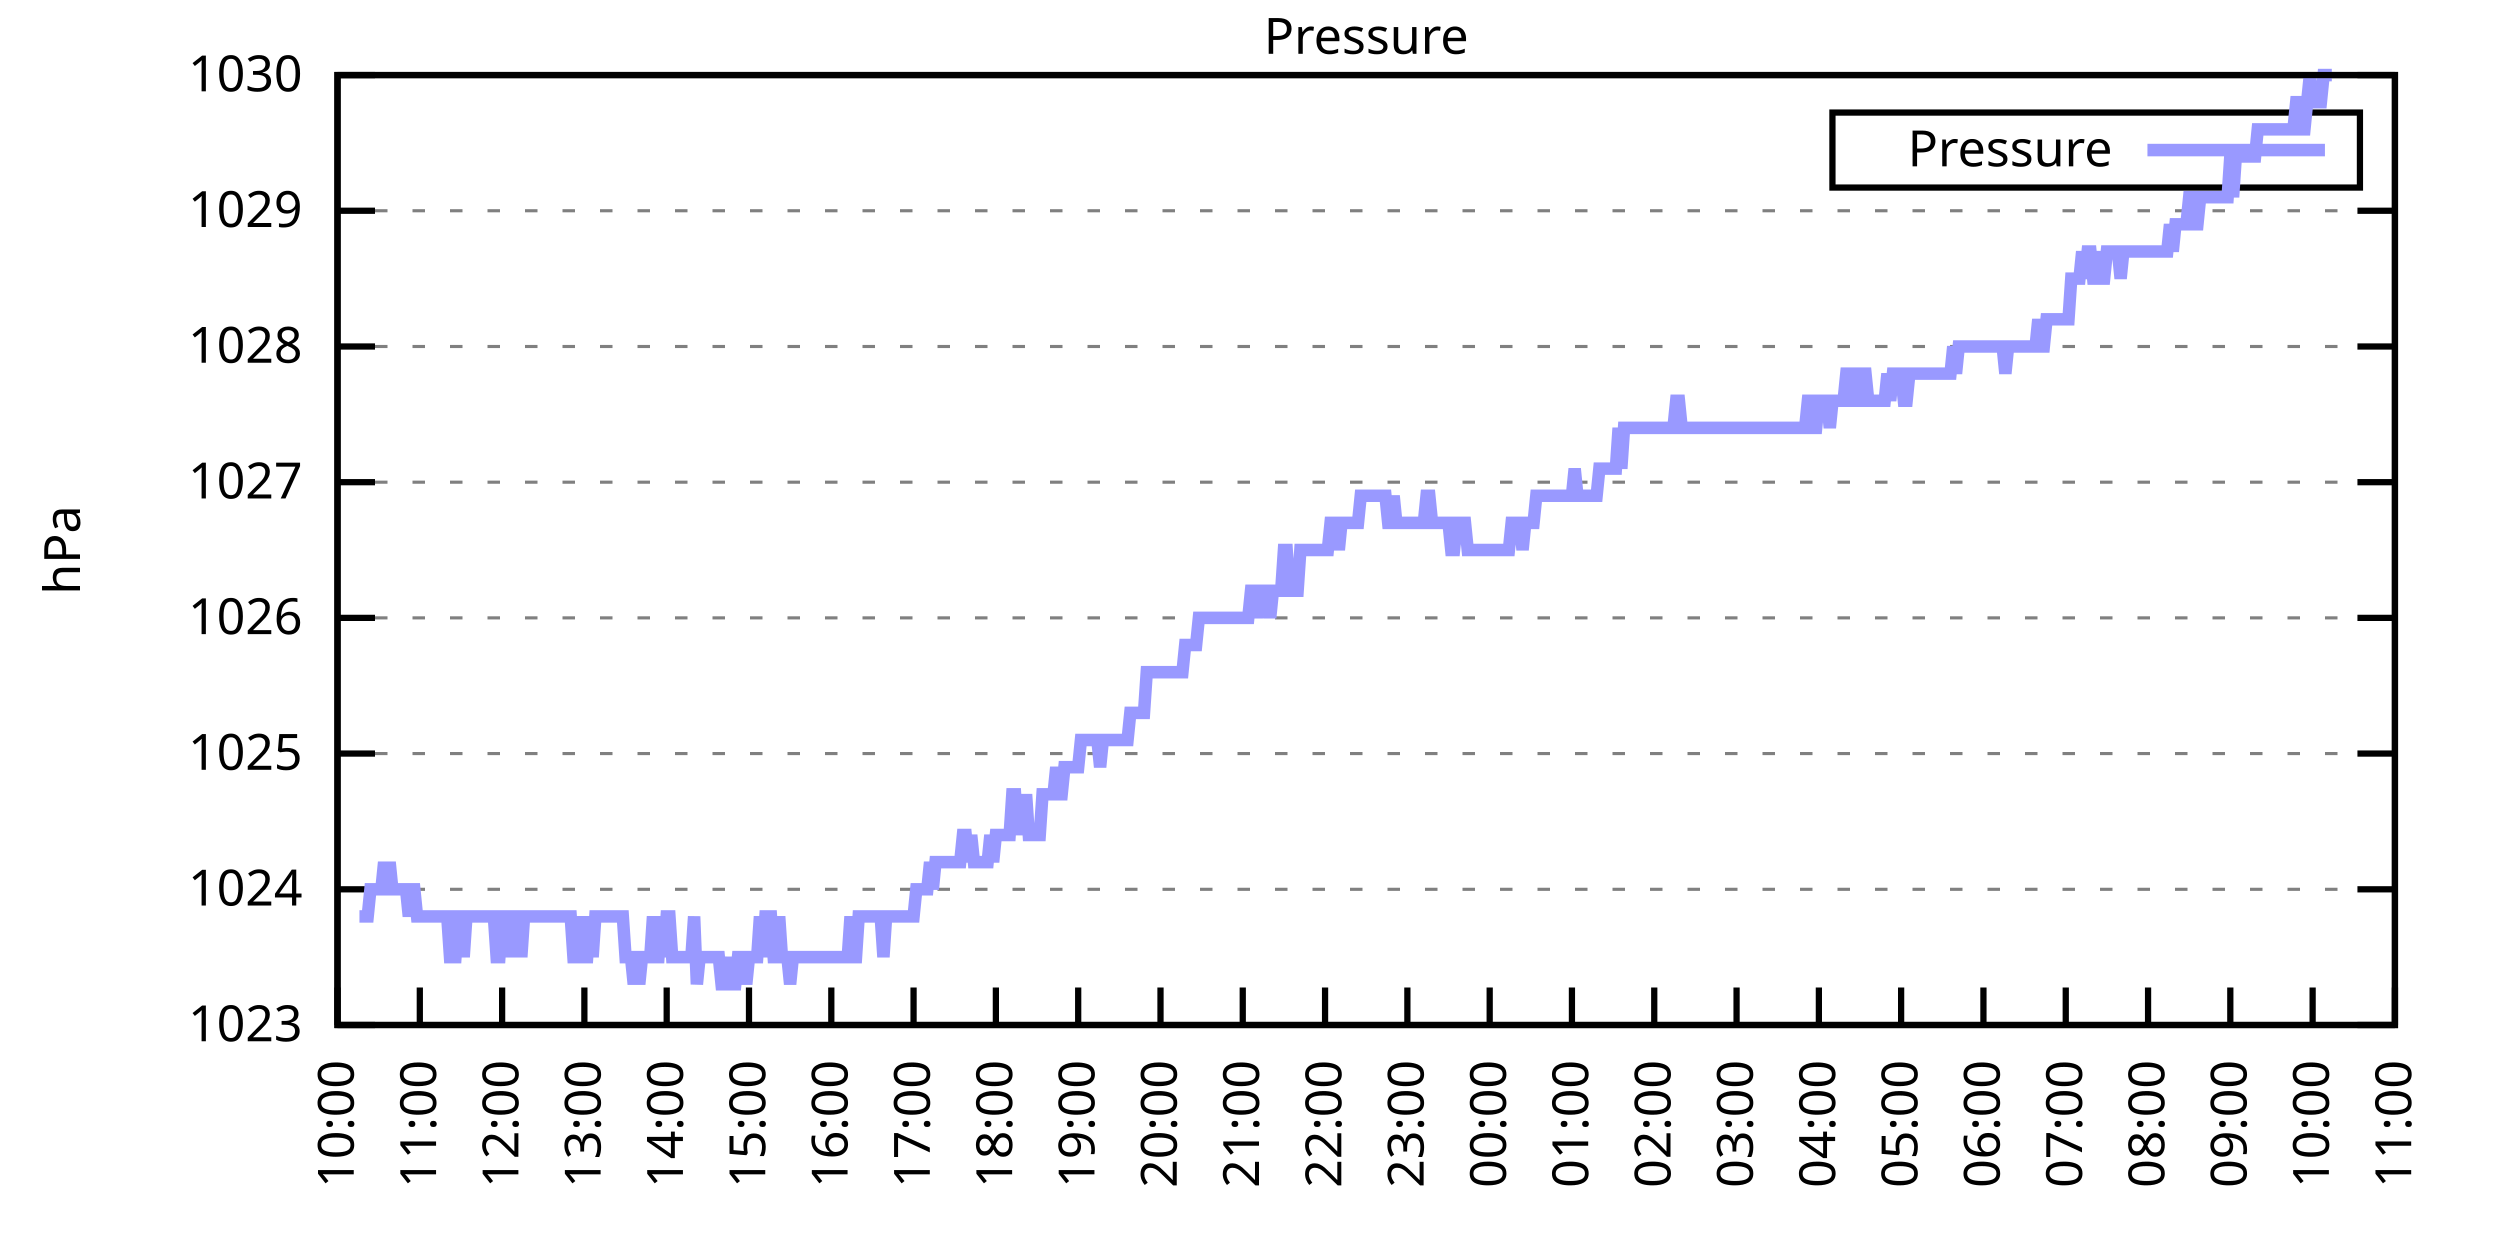
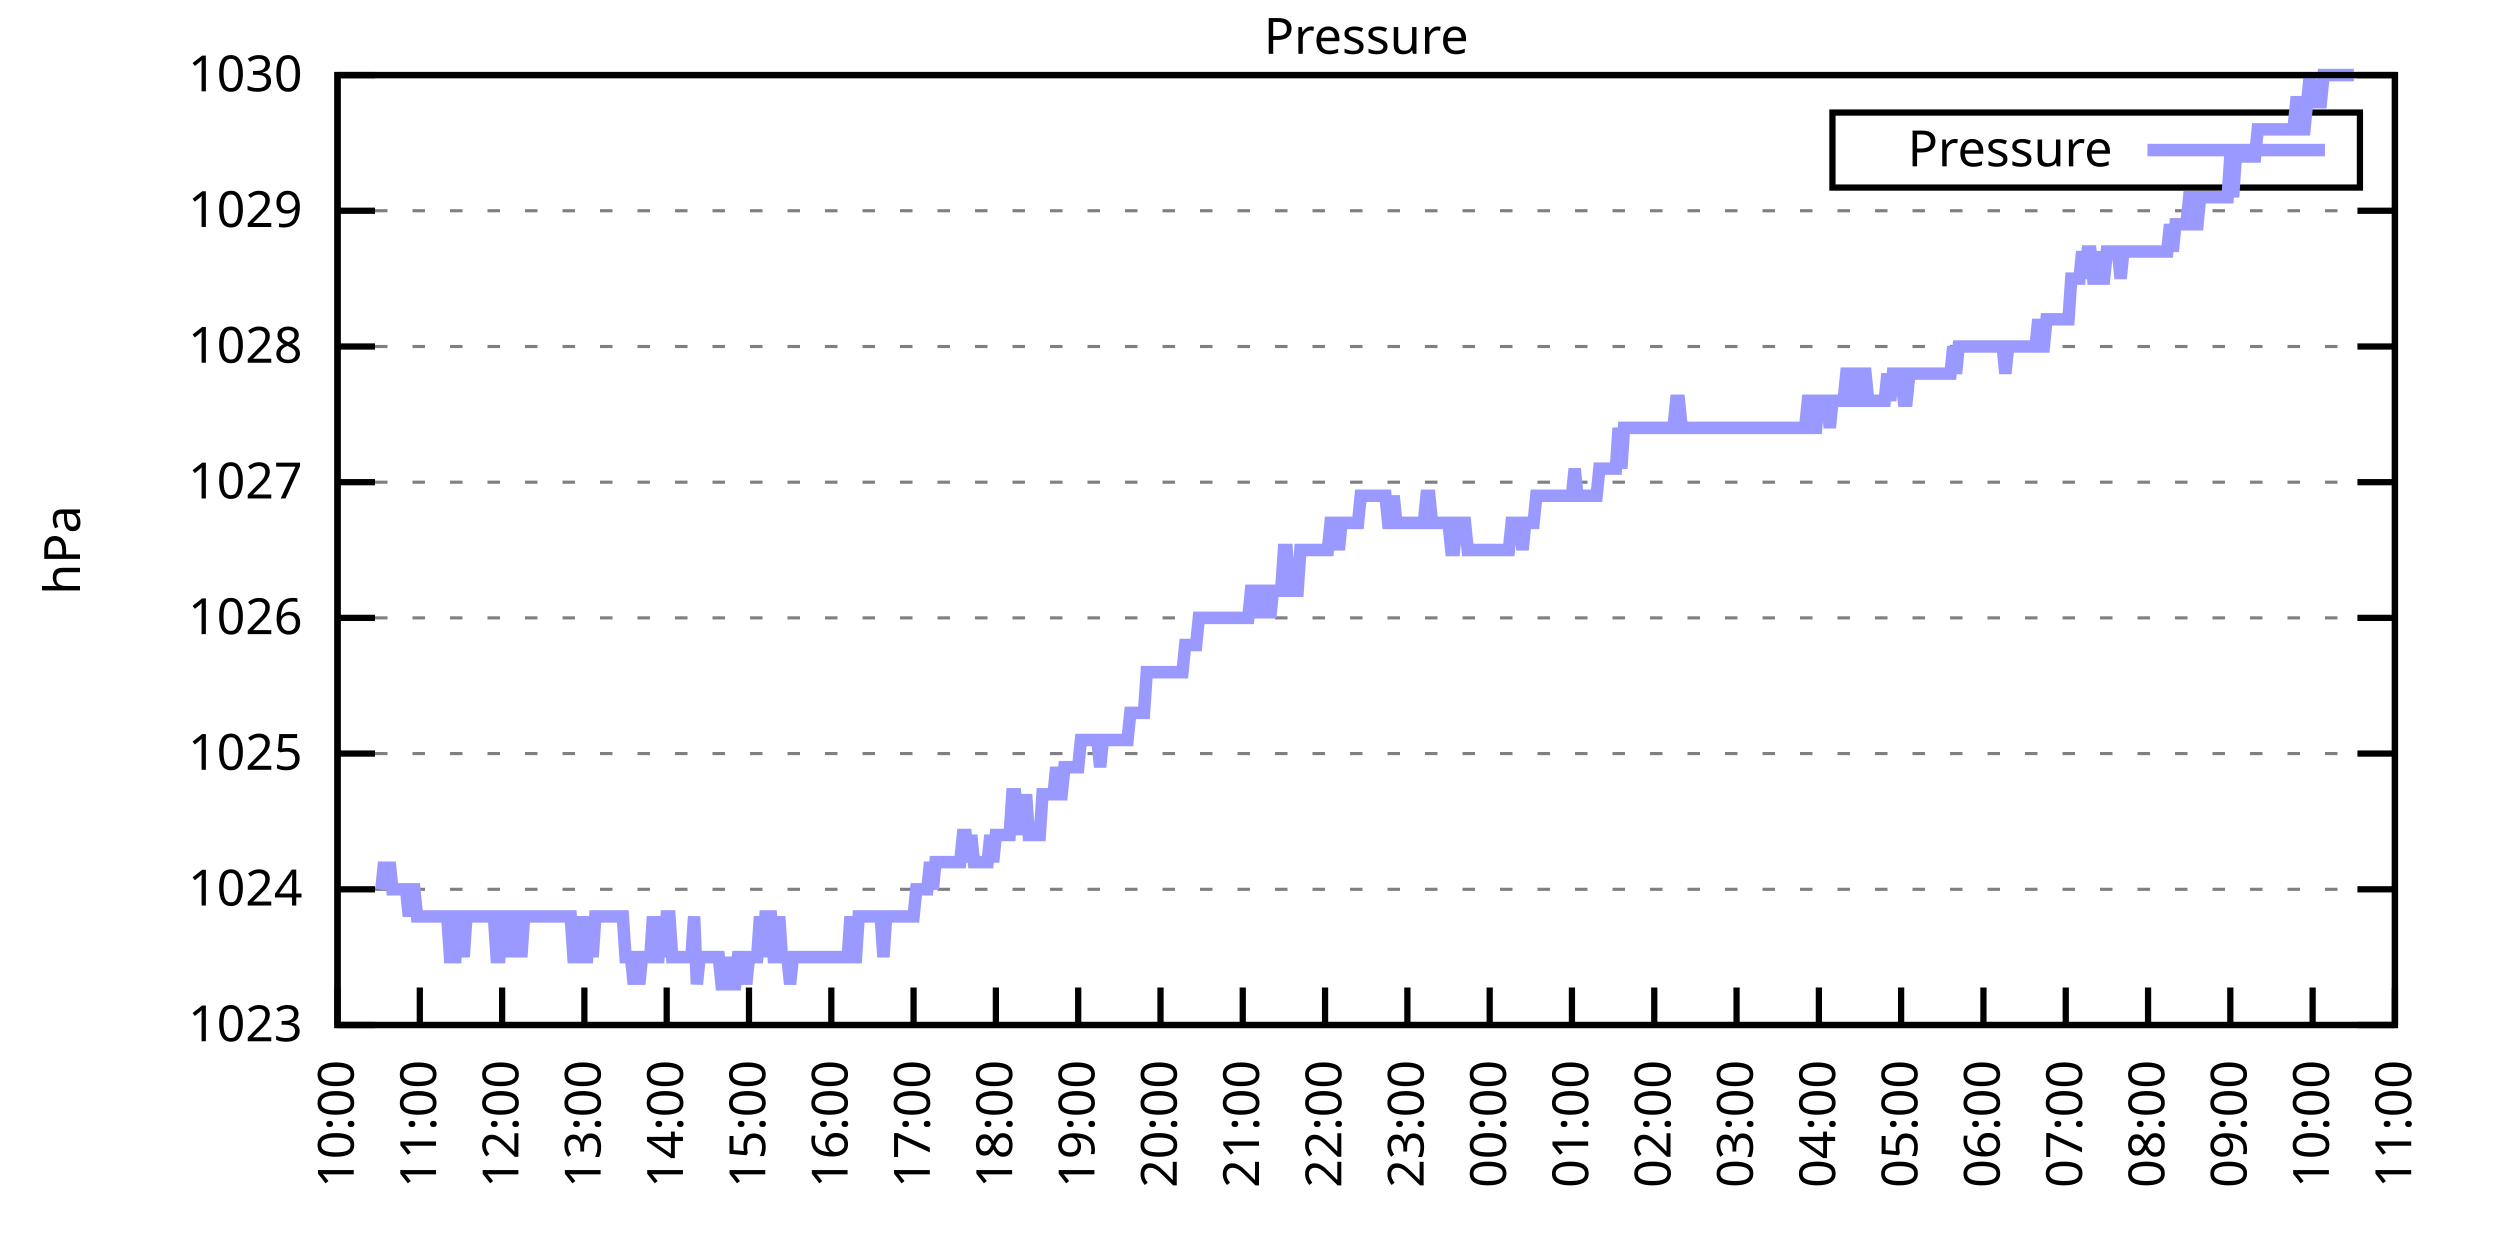
<svg xmlns="http://www.w3.org/2000/svg" xmlns:xlink="http://www.w3.org/1999/xlink" width="400" height="200" viewBox="0 0 400 200">
  <g id="gnuplot_canvas">
    <rect x="0" y="0" width="400" height="200" fill="none" />
    <defs>
      <circle id="gpDot" r="0.5" stroke-width="0.5" stroke="currentColor" />
      <path id="gpPt0" stroke-width="0.333" stroke="currentColor" d="M-1,0 h2 M0,-1 v2" />
      <path id="gpPt1" stroke-width="0.333" stroke="currentColor" d="M-1,-1 L1,1 M1,-1 L-1,1" />
      <path id="gpPt2" stroke-width="0.333" stroke="currentColor" d="M-1,0 L1,0 M0,-1 L0,1 M-1,-1 L1,1 M-1,1 L1,-1" />
      <rect id="gpPt3" stroke-width="0.333" stroke="currentColor" x="-1" y="-1" width="2" height="2" />
      <rect id="gpPt4" stroke-width="0.333" stroke="currentColor" fill="currentColor" x="-1" y="-1" width="2" height="2" />
      <circle id="gpPt5" stroke-width="0.333" stroke="currentColor" cx="0" cy="0" r="1" />
      <use xlink:href="#gpPt5" id="gpPt6" fill="currentColor" stroke="none" />
      <path id="gpPt7" stroke-width="0.333" stroke="currentColor" d="M0,-1.33 L-1.33,0.67 L1.33,0.67 z" />
      <use xlink:href="#gpPt7" id="gpPt8" fill="currentColor" stroke="none" />
      <use xlink:href="#gpPt7" id="gpPt9" stroke="currentColor" transform="rotate(180)" />
      <use xlink:href="#gpPt9" id="gpPt10" fill="currentColor" stroke="none" />
      <use xlink:href="#gpPt3" id="gpPt11" stroke="currentColor" transform="rotate(45)" />
      <use xlink:href="#gpPt11" id="gpPt12" fill="currentColor" stroke="none" />
      <path id="gpPt13" stroke-width="0.333" stroke="currentColor" d="M0,1.330 L1.265,0.411 L0.782,-1.067 L-0.782,-1.076 L-1.265,0.411 z" />
      <use xlink:href="#gpPt13" id="gpPt14" fill="currentColor" stroke="none" />
      <filter id="textbox" filterUnits="objectBoundingBox" x="0" y="0" height="1" width="1">
        <feFlood flood-color="white" flood-opacity="1" result="bgnd" />
        <feComposite in="SourceGraphic" in2="bgnd" operator="atop" />
      </filter>
      <filter id="greybox" filterUnits="objectBoundingBox" x="0" y="0" height="1" width="1">
        <feFlood flood-color="lightgrey" flood-opacity="1" result="grey" />
        <feComposite in="SourceGraphic" in2="grey" operator="atop" />
      </filter>
    </defs>
    <g fill="none" color="white" stroke="currentColor" stroke-width="1.00" stroke-linecap="butt" stroke-linejoin="miter">
</g>
    <g fill="none" color="black" stroke="currentColor" stroke-width="1.00" stroke-linecap="butt" stroke-linejoin="miter">
      <g stroke="none" shape-rendering="crispEdges">
        <polygon fill="rgb(255, 255, 255)" points="54.00,164.00 383.18,164.00 383.18,12.02 54.00,12.02 " />
      </g>
    </g>
    <g fill="none" color="black" stroke="currentColor" stroke-width="1.00" stroke-linecap="butt" stroke-linejoin="miter">
</g>
    <g fill="none" color="black" stroke="black" stroke-width="0.50" stroke-linecap="butt" stroke-linejoin="miter">
</g>
    <g fill="none" color="gray" stroke="currentColor" stroke-width="0.50" stroke-linecap="butt" stroke-linejoin="miter">
      <path stroke="gray" stroke-dasharray="2,4" class="gridline" d="M54.00,164.00 L383.19,164.00  " />
    </g>
    <g fill="none" color="gray" stroke="gray" stroke-width="1.00" stroke-linecap="butt" stroke-linejoin="miter">
</g>
    <g fill="none" color="black" stroke="currentColor" stroke-width="1.00" stroke-linecap="butt" stroke-linejoin="miter">
      <path stroke="black" d="M54.00,164.00 L60.00,164.00 M383.19,164.00 L377.19,164.00  " />
      <g transform="translate(48.40,166.60)" stroke="none" fill="black" font-family="Sans" font-size="8.00" text-anchor="end">
        <text>
          <tspan font-family="Sans"> 1023</tspan>
        </text>
      </g>
    </g>
    <g fill="none" color="black" stroke="currentColor" stroke-width="1.00" stroke-linecap="butt" stroke-linejoin="miter">
</g>
    <g fill="none" color="black" stroke="black" stroke-width="0.50" stroke-linecap="butt" stroke-linejoin="miter">
</g>
    <g fill="none" color="gray" stroke="currentColor" stroke-width="0.50" stroke-linecap="butt" stroke-linejoin="miter">
      <path stroke="gray" stroke-dasharray="2,4" class="gridline" d="M54.00,142.29 L383.19,142.29  " />
    </g>
    <g fill="none" color="gray" stroke="gray" stroke-width="1.00" stroke-linecap="butt" stroke-linejoin="miter">
</g>
    <g fill="none" color="black" stroke="currentColor" stroke-width="1.00" stroke-linecap="butt" stroke-linejoin="miter">
      <path stroke="black" d="M54.00,142.29 L60.00,142.29 M383.19,142.29 L377.19,142.29  " />
      <g transform="translate(48.40,144.89)" stroke="none" fill="black" font-family="Sans" font-size="8.00" text-anchor="end">
        <text>
          <tspan font-family="Sans"> 1024</tspan>
        </text>
      </g>
    </g>
    <g fill="none" color="black" stroke="currentColor" stroke-width="1.00" stroke-linecap="butt" stroke-linejoin="miter">
</g>
    <g fill="none" color="black" stroke="black" stroke-width="0.50" stroke-linecap="butt" stroke-linejoin="miter">
</g>
    <g fill="none" color="gray" stroke="currentColor" stroke-width="0.50" stroke-linecap="butt" stroke-linejoin="miter">
      <path stroke="gray" stroke-dasharray="2,4" class="gridline" d="M54.00,120.57 L383.19,120.57  " />
    </g>
    <g fill="none" color="gray" stroke="gray" stroke-width="1.00" stroke-linecap="butt" stroke-linejoin="miter">
</g>
    <g fill="none" color="black" stroke="currentColor" stroke-width="1.00" stroke-linecap="butt" stroke-linejoin="miter">
      <path stroke="black" d="M54.00,120.57 L60.00,120.57 M383.19,120.57 L377.19,120.57  " />
      <g transform="translate(48.40,123.17)" stroke="none" fill="black" font-family="Sans" font-size="8.00" text-anchor="end">
        <text>
          <tspan font-family="Sans"> 1025</tspan>
        </text>
      </g>
    </g>
    <g fill="none" color="black" stroke="currentColor" stroke-width="1.00" stroke-linecap="butt" stroke-linejoin="miter">
</g>
    <g fill="none" color="black" stroke="black" stroke-width="0.50" stroke-linecap="butt" stroke-linejoin="miter">
</g>
    <g fill="none" color="gray" stroke="currentColor" stroke-width="0.50" stroke-linecap="butt" stroke-linejoin="miter">
      <path stroke="gray" stroke-dasharray="2,4" class="gridline" d="M54.00,98.86 L383.19,98.86  " />
    </g>
    <g fill="none" color="gray" stroke="gray" stroke-width="1.00" stroke-linecap="butt" stroke-linejoin="miter">
</g>
    <g fill="none" color="black" stroke="currentColor" stroke-width="1.00" stroke-linecap="butt" stroke-linejoin="miter">
      <path stroke="black" d="M54.00,98.86 L60.00,98.86 M383.19,98.86 L377.19,98.86  " />
      <g transform="translate(48.40,101.46)" stroke="none" fill="black" font-family="Sans" font-size="8.00" text-anchor="end">
        <text>
          <tspan font-family="Sans"> 1026</tspan>
        </text>
      </g>
    </g>
    <g fill="none" color="black" stroke="currentColor" stroke-width="1.00" stroke-linecap="butt" stroke-linejoin="miter">
</g>
    <g fill="none" color="black" stroke="black" stroke-width="0.50" stroke-linecap="butt" stroke-linejoin="miter">
</g>
    <g fill="none" color="gray" stroke="currentColor" stroke-width="0.50" stroke-linecap="butt" stroke-linejoin="miter">
      <path stroke="gray" stroke-dasharray="2,4" class="gridline" d="M54.00,77.15 L383.19,77.15  " />
    </g>
    <g fill="none" color="gray" stroke="gray" stroke-width="1.00" stroke-linecap="butt" stroke-linejoin="miter">
</g>
    <g fill="none" color="black" stroke="currentColor" stroke-width="1.00" stroke-linecap="butt" stroke-linejoin="miter">
      <path stroke="black" d="M54.00,77.15 L60.00,77.15 M383.19,77.15 L377.19,77.15  " />
      <g transform="translate(48.40,79.75)" stroke="none" fill="black" font-family="Sans" font-size="8.00" text-anchor="end">
        <text>
          <tspan font-family="Sans"> 1027</tspan>
        </text>
      </g>
    </g>
    <g fill="none" color="black" stroke="currentColor" stroke-width="1.00" stroke-linecap="butt" stroke-linejoin="miter">
</g>
    <g fill="none" color="black" stroke="black" stroke-width="0.50" stroke-linecap="butt" stroke-linejoin="miter">
</g>
    <g fill="none" color="gray" stroke="currentColor" stroke-width="0.50" stroke-linecap="butt" stroke-linejoin="miter">
      <path stroke="gray" stroke-dasharray="2,4" class="gridline" d="M54.00,55.44 L383.19,55.44  " />
    </g>
    <g fill="none" color="gray" stroke="gray" stroke-width="1.00" stroke-linecap="butt" stroke-linejoin="miter">
</g>
    <g fill="none" color="black" stroke="currentColor" stroke-width="1.00" stroke-linecap="butt" stroke-linejoin="miter">
      <path stroke="black" d="M54.00,55.44 L60.00,55.44 M383.19,55.44 L377.19,55.44  " />
      <g transform="translate(48.40,58.04)" stroke="none" fill="black" font-family="Sans" font-size="8.00" text-anchor="end">
        <text>
          <tspan font-family="Sans"> 1028</tspan>
        </text>
      </g>
    </g>
    <g fill="none" color="black" stroke="currentColor" stroke-width="1.00" stroke-linecap="butt" stroke-linejoin="miter">
</g>
    <g fill="none" color="black" stroke="black" stroke-width="0.50" stroke-linecap="butt" stroke-linejoin="miter">
</g>
    <g fill="none" color="gray" stroke="currentColor" stroke-width="0.50" stroke-linecap="butt" stroke-linejoin="miter">
      <path stroke="gray" stroke-dasharray="2,4" class="gridline" d="M54.00,33.72 L383.19,33.72  " />
    </g>
    <g fill="none" color="gray" stroke="gray" stroke-width="1.00" stroke-linecap="butt" stroke-linejoin="miter">
</g>
    <g fill="none" color="black" stroke="currentColor" stroke-width="1.00" stroke-linecap="butt" stroke-linejoin="miter">
      <path stroke="black" d="M54.00,33.72 L60.00,33.72 M383.19,33.72 L377.19,33.72  " />
      <g transform="translate(48.40,36.32)" stroke="none" fill="black" font-family="Sans" font-size="8.00" text-anchor="end">
        <text>
          <tspan font-family="Sans"> 1029</tspan>
        </text>
      </g>
    </g>
    <g fill="none" color="black" stroke="currentColor" stroke-width="1.00" stroke-linecap="butt" stroke-linejoin="miter">
</g>
    <g fill="none" color="black" stroke="black" stroke-width="0.50" stroke-linecap="butt" stroke-linejoin="miter">
</g>
    <g fill="none" color="gray" stroke="currentColor" stroke-width="0.50" stroke-linecap="butt" stroke-linejoin="miter">
      <path stroke="gray" stroke-dasharray="2,4" class="gridline" d="M54.00,12.01 L383.19,12.01  " />
    </g>
    <g fill="none" color="gray" stroke="gray" stroke-width="1.00" stroke-linecap="butt" stroke-linejoin="miter">
</g>
    <g fill="none" color="black" stroke="currentColor" stroke-width="1.00" stroke-linecap="butt" stroke-linejoin="miter">
      <path stroke="black" d="M54.00,12.01 L60.00,12.01 M383.19,12.01 L377.19,12.01  " />
      <g transform="translate(48.40,14.61)" stroke="none" fill="black" font-family="Sans" font-size="8.00" text-anchor="end">
        <text>
          <tspan font-family="Sans"> 1030</tspan>
        </text>
      </g>
    </g>
    <g fill="none" color="black" stroke="currentColor" stroke-width="1.00" stroke-linecap="butt" stroke-linejoin="miter">
      <path stroke="black" d="M54.00,164.00 L54.00,158.00  " />
      <g transform="translate(56.60,169.60) rotate(270.00)" stroke="none" fill="black" font-family="Sans" font-size="8.00" text-anchor="end">
        <text>
          <tspan font-family="Sans">10:00</tspan>
        </text>
      </g>
    </g>
    <g fill="none" color="black" stroke="currentColor" stroke-width="1.00" stroke-linecap="butt" stroke-linejoin="miter">
      <path stroke="black" d="M67.17,164.00 L67.17,158.00  " />
      <g transform="translate(69.77,169.60) rotate(270.00)" stroke="none" fill="black" font-family="Sans" font-size="8.00" text-anchor="end">
        <text>
          <tspan font-family="Sans">11:00</tspan>
        </text>
      </g>
    </g>
    <g fill="none" color="black" stroke="currentColor" stroke-width="1.00" stroke-linecap="butt" stroke-linejoin="miter">
      <path stroke="black" d="M80.34,164.00 L80.34,158.00  " />
      <g transform="translate(82.94,169.60) rotate(270.00)" stroke="none" fill="black" font-family="Sans" font-size="8.00" text-anchor="end">
        <text>
          <tspan font-family="Sans">12:00</tspan>
        </text>
      </g>
    </g>
    <g fill="none" color="black" stroke="currentColor" stroke-width="1.00" stroke-linecap="butt" stroke-linejoin="miter">
      <path stroke="black" d="M93.50,164.00 L93.50,158.00  " />
      <g transform="translate(96.10,169.60) rotate(270.00)" stroke="none" fill="black" font-family="Sans" font-size="8.00" text-anchor="end">
        <text>
          <tspan font-family="Sans">13:00</tspan>
        </text>
      </g>
    </g>
    <g fill="none" color="black" stroke="currentColor" stroke-width="1.00" stroke-linecap="butt" stroke-linejoin="miter">
      <path stroke="black" d="M106.67,164.00 L106.67,158.00  " />
      <g transform="translate(109.27,169.60) rotate(270.00)" stroke="none" fill="black" font-family="Sans" font-size="8.00" text-anchor="end">
        <text>
          <tspan font-family="Sans">14:00</tspan>
        </text>
      </g>
    </g>
    <g fill="none" color="black" stroke="currentColor" stroke-width="1.00" stroke-linecap="butt" stroke-linejoin="miter">
      <path stroke="black" d="M119.84,164.00 L119.84,158.00  " />
      <g transform="translate(122.44,169.60) rotate(270.00)" stroke="none" fill="black" font-family="Sans" font-size="8.00" text-anchor="end">
        <text>
          <tspan font-family="Sans">15:00</tspan>
        </text>
      </g>
    </g>
    <g fill="none" color="black" stroke="currentColor" stroke-width="1.00" stroke-linecap="butt" stroke-linejoin="miter">
      <path stroke="black" d="M133.01,164.00 L133.01,158.00  " />
      <g transform="translate(135.61,169.60) rotate(270.00)" stroke="none" fill="black" font-family="Sans" font-size="8.00" text-anchor="end">
        <text>
          <tspan font-family="Sans">16:00</tspan>
        </text>
      </g>
    </g>
    <g fill="none" color="black" stroke="currentColor" stroke-width="1.00" stroke-linecap="butt" stroke-linejoin="miter">
      <path stroke="black" d="M146.17,164.00 L146.17,158.00  " />
      <g transform="translate(148.77,169.60) rotate(270.00)" stroke="none" fill="black" font-family="Sans" font-size="8.00" text-anchor="end">
        <text>
          <tspan font-family="Sans">17:00</tspan>
        </text>
      </g>
    </g>
    <g fill="none" color="black" stroke="currentColor" stroke-width="1.00" stroke-linecap="butt" stroke-linejoin="miter">
      <path stroke="black" d="M159.34,164.00 L159.34,158.00  " />
      <g transform="translate(161.94,169.60) rotate(270.00)" stroke="none" fill="black" font-family="Sans" font-size="8.00" text-anchor="end">
        <text>
          <tspan font-family="Sans">18:00</tspan>
        </text>
      </g>
    </g>
    <g fill="none" color="black" stroke="currentColor" stroke-width="1.00" stroke-linecap="butt" stroke-linejoin="miter">
      <path stroke="black" d="M172.51,164.00 L172.51,158.00  " />
      <g transform="translate(175.11,169.60) rotate(270.00)" stroke="none" fill="black" font-family="Sans" font-size="8.00" text-anchor="end">
        <text>
          <tspan font-family="Sans">19:00</tspan>
        </text>
      </g>
    </g>
    <g fill="none" color="black" stroke="currentColor" stroke-width="1.00" stroke-linecap="butt" stroke-linejoin="miter">
      <path stroke="black" d="M185.68,164.00 L185.68,158.00  " />
      <g transform="translate(188.28,169.60) rotate(270.00)" stroke="none" fill="black" font-family="Sans" font-size="8.00" text-anchor="end">
        <text>
          <tspan font-family="Sans">20:00</tspan>
        </text>
      </g>
    </g>
    <g fill="none" color="black" stroke="currentColor" stroke-width="1.00" stroke-linecap="butt" stroke-linejoin="miter">
      <path stroke="black" d="M198.84,164.00 L198.84,158.00  " />
      <g transform="translate(201.44,169.60) rotate(270.00)" stroke="none" fill="black" font-family="Sans" font-size="8.00" text-anchor="end">
        <text>
          <tspan font-family="Sans">21:00</tspan>
        </text>
      </g>
    </g>
    <g fill="none" color="black" stroke="currentColor" stroke-width="1.00" stroke-linecap="butt" stroke-linejoin="miter">
      <path stroke="black" d="M212.01,164.00 L212.01,158.00  " />
      <g transform="translate(214.61,169.60) rotate(270.00)" stroke="none" fill="black" font-family="Sans" font-size="8.00" text-anchor="end">
        <text>
          <tspan font-family="Sans">22:00</tspan>
        </text>
      </g>
    </g>
    <g fill="none" color="black" stroke="currentColor" stroke-width="1.00" stroke-linecap="butt" stroke-linejoin="miter">
      <path stroke="black" d="M225.18,164.00 L225.18,158.00  " />
      <g transform="translate(227.78,169.60) rotate(270.00)" stroke="none" fill="black" font-family="Sans" font-size="8.00" text-anchor="end">
        <text>
          <tspan font-family="Sans">23:00</tspan>
        </text>
      </g>
    </g>
    <g fill="none" color="black" stroke="currentColor" stroke-width="1.00" stroke-linecap="butt" stroke-linejoin="miter">
      <path stroke="black" d="M238.35,164.00 L238.35,158.00  " />
      <g transform="translate(240.95,169.60) rotate(270.00)" stroke="none" fill="black" font-family="Sans" font-size="8.00" text-anchor="end">
        <text>
          <tspan font-family="Sans">00:00</tspan>
        </text>
      </g>
    </g>
    <g fill="none" color="black" stroke="currentColor" stroke-width="1.00" stroke-linecap="butt" stroke-linejoin="miter">
      <path stroke="black" d="M251.51,164.00 L251.51,158.00  " />
      <g transform="translate(254.11,169.60) rotate(270.00)" stroke="none" fill="black" font-family="Sans" font-size="8.00" text-anchor="end">
        <text>
          <tspan font-family="Sans">01:00</tspan>
        </text>
      </g>
    </g>
    <g fill="none" color="black" stroke="currentColor" stroke-width="1.00" stroke-linecap="butt" stroke-linejoin="miter">
      <path stroke="black" d="M264.68,164.00 L264.68,158.00  " />
      <g transform="translate(267.28,169.60) rotate(270.00)" stroke="none" fill="black" font-family="Sans" font-size="8.00" text-anchor="end">
        <text>
          <tspan font-family="Sans">02:00</tspan>
        </text>
      </g>
    </g>
    <g fill="none" color="black" stroke="currentColor" stroke-width="1.00" stroke-linecap="butt" stroke-linejoin="miter">
      <path stroke="black" d="M277.85,164.00 L277.85,158.00  " />
      <g transform="translate(280.45,169.60) rotate(270.00)" stroke="none" fill="black" font-family="Sans" font-size="8.00" text-anchor="end">
        <text>
          <tspan font-family="Sans">03:00</tspan>
        </text>
      </g>
    </g>
    <g fill="none" color="black" stroke="currentColor" stroke-width="1.00" stroke-linecap="butt" stroke-linejoin="miter">
      <path stroke="black" d="M291.02,164.00 L291.02,158.00  " />
      <g transform="translate(293.62,169.60) rotate(270.00)" stroke="none" fill="black" font-family="Sans" font-size="8.00" text-anchor="end">
        <text>
          <tspan font-family="Sans">04:00</tspan>
        </text>
      </g>
    </g>
    <g fill="none" color="black" stroke="currentColor" stroke-width="1.00" stroke-linecap="butt" stroke-linejoin="miter">
      <path stroke="black" d="M304.18,164.00 L304.18,158.00  " />
      <g transform="translate(306.78,169.60) rotate(270.00)" stroke="none" fill="black" font-family="Sans" font-size="8.00" text-anchor="end">
        <text>
          <tspan font-family="Sans">05:00</tspan>
        </text>
      </g>
    </g>
    <g fill="none" color="black" stroke="currentColor" stroke-width="1.00" stroke-linecap="butt" stroke-linejoin="miter">
      <path stroke="black" d="M317.35,164.00 L317.35,158.00  " />
      <g transform="translate(319.95,169.60) rotate(270.00)" stroke="none" fill="black" font-family="Sans" font-size="8.00" text-anchor="end">
        <text>
          <tspan font-family="Sans">06:00</tspan>
        </text>
      </g>
    </g>
    <g fill="none" color="black" stroke="currentColor" stroke-width="1.00" stroke-linecap="butt" stroke-linejoin="miter">
      <path stroke="black" d="M330.52,164.00 L330.52,158.00  " />
      <g transform="translate(333.12,169.60) rotate(270.00)" stroke="none" fill="black" font-family="Sans" font-size="8.00" text-anchor="end">
        <text>
          <tspan font-family="Sans">07:00</tspan>
        </text>
      </g>
    </g>
    <g fill="none" color="black" stroke="currentColor" stroke-width="1.00" stroke-linecap="butt" stroke-linejoin="miter">
      <path stroke="black" d="M343.69,164.00 L343.69,158.00  " />
      <g transform="translate(346.29,169.60) rotate(270.00)" stroke="none" fill="black" font-family="Sans" font-size="8.00" text-anchor="end">
        <text>
          <tspan font-family="Sans">08:00</tspan>
        </text>
      </g>
    </g>
    <g fill="none" color="black" stroke="currentColor" stroke-width="1.00" stroke-linecap="butt" stroke-linejoin="miter">
      <path stroke="black" d="M356.85,164.00 L356.85,158.00  " />
      <g transform="translate(359.45,169.60) rotate(270.00)" stroke="none" fill="black" font-family="Sans" font-size="8.00" text-anchor="end">
        <text>
          <tspan font-family="Sans">09:00</tspan>
        </text>
      </g>
    </g>
    <g fill="none" color="black" stroke="currentColor" stroke-width="1.00" stroke-linecap="butt" stroke-linejoin="miter">
      <path stroke="black" d="M370.02,164.00 L370.02,158.00  " />
      <g transform="translate(372.62,169.60) rotate(270.00)" stroke="none" fill="black" font-family="Sans" font-size="8.00" text-anchor="end">
        <text>
          <tspan font-family="Sans">10:00</tspan>
        </text>
      </g>
    </g>
    <g fill="none" color="black" stroke="currentColor" stroke-width="1.00" stroke-linecap="butt" stroke-linejoin="miter">
      <path stroke="black" d="M383.19,164.00 L383.19,158.00  " />
      <g transform="translate(385.79,169.60) rotate(270.00)" stroke="none" fill="black" font-family="Sans" font-size="8.00" text-anchor="end">
        <text>
          <tspan font-family="Sans">11:00</tspan>
        </text>
      </g>
    </g>
    <g fill="none" color="black" stroke="currentColor" stroke-width="1.00" stroke-linecap="butt" stroke-linejoin="miter">
</g>
    <g fill="none" color="black" stroke="currentColor" stroke-width="1.00" stroke-linecap="butt" stroke-linejoin="miter">
      <path stroke="black" d="M54.00,12.01 L54.00,164.00 L383.19,164.00 L383.19,12.01 L54.00,12.01 Z  " />
    </g>
    <g fill="none" color="black" stroke="currentColor" stroke-width="1.00" stroke-linecap="butt" stroke-linejoin="miter">
</g>
    <g fill="none" color="black" stroke="currentColor" stroke-width="1.00" stroke-linecap="butt" stroke-linejoin="miter">
      <path stroke="black" d="M293.19,30.01 L293.19,18.01 L377.59,18.01 L377.59,30.01 L293.19,30.01 Z  " />
    </g>
    <g id="Pressure_plot_1">
      <g fill="none" color="white" stroke="black" stroke-width="2.00" stroke-linecap="butt" stroke-linejoin="miter">
</g>
      <g fill="none" color="black" stroke="currentColor" stroke-width="2.00" stroke-linecap="butt" stroke-linejoin="miter">
        <g transform="translate(337.99,26.61)" stroke="none" fill="black" font-family="Sans" font-size="8.00" text-anchor="end">
          <text>
            <tspan font-family="Sans">Pressure</tspan>
          </text>
        </g>
      </g>
      <g fill="none" color="black" stroke="currentColor" stroke-width="2.00" stroke-linecap="butt" stroke-linejoin="miter">
-         <path stroke="rgb(153, 153, 255)" d="M343.59,24.01 L371.99,24.01 M57.51,146.63 L57.95,146.63 L58.39,146.63 L58.83,146.63 L59.27,142.29 L59.71,142.29   L60.14,142.29 L60.58,142.29 L61.02,142.29 L61.46,137.94 L61.90,142.29 L62.34,137.94 L62.78,142.29 L63.22,142.29   L63.66,142.29 L64.10,142.29 L64.53,142.29 L64.97,142.29 L65.41,146.63 L65.85,142.29 L66.29,142.29 L66.73,146.63   L67.17,146.63 L67.61,146.63 L68.05,146.63 L68.48,146.63 L68.92,146.63 L69.36,146.63 L69.80,146.63 L70.24,146.63   L70.68,146.63 L71.12,146.63 L71.56,146.63 L72.00,153.14 L72.43,153.14 L72.87,153.14 L73.31,146.63 L73.75,146.63   L74.19,153.14 L74.63,146.63 L75.07,146.63 L75.51,146.63 L75.95,146.63 L76.38,146.63 L76.82,146.63 L77.26,146.63   L77.70,146.63 L78.14,146.63 L78.58,146.63 L79.02,146.63 L79.46,153.14 L79.90,153.14 L80.34,146.63 L80.77,146.63   L81.21,153.14 L81.65,146.63 L82.09,146.63 L82.53,153.14 L82.97,146.63 L83.41,153.14 L83.85,146.63 L84.29,146.63   L84.72,146.63 L85.16,146.63 L85.60,146.63 L86.04,146.63 L86.48,146.63 L86.92,146.63 L87.36,146.63 L87.80,146.63   L88.24,146.63 L88.67,146.63 L89.11,146.63 L89.55,146.63 L89.99,146.63 L90.43,146.63 L90.87,146.63 L91.31,146.63   L91.75,153.14 L92.19,153.14 L92.62,153.14 L93.06,146.63 L93.50,153.14 L93.94,153.14 L94.38,146.63 L94.82,153.14   L95.26,146.63 L95.70,146.63 L96.14,146.63 L96.58,146.63 L97.01,146.63 L97.45,146.63 L97.89,146.63 L98.33,146.63   L98.77,146.63 L99.21,146.63 L99.65,146.63 L100.09,153.14 L100.53,153.14 L100.96,153.14 L101.40,157.49 L101.84,153.14   L102.28,157.49 L102.72,153.14 L103.16,153.14 L103.60,153.14 L104.04,153.14 L104.48,146.63 L104.91,153.14 L105.35,153.14   L105.79,146.63 L106.23,153.14 L106.67,146.63 L107.11,146.63 L107.55,153.14 L107.99,153.14 L108.43,153.14 L108.87,153.14   L109.30,153.14 L109.74,153.14 L110.18,153.14 L110.62,153.14 L111.06,146.63 L111.50,157.49 L111.94,153.14 L112.38,153.14   L112.82,153.14 L113.25,153.14 L113.69,153.14 L114.13,153.14 L114.57,153.14 L115.01,153.14 L115.45,157.49 L115.89,157.49   L116.33,157.49 L116.77,153.14 L117.20,157.49 L117.64,157.49 L118.08,153.14 L118.52,153.14 L118.96,153.14 L119.40,157.49   L119.84,153.14 L120.28,153.14 L120.72,153.14 L121.15,153.14 L121.59,146.63 L122.03,153.14 L122.47,146.63 L122.91,146.63   L123.35,146.63 L123.79,153.14 L124.23,153.14 L124.67,146.63 L125.11,153.14 L125.54,153.14 L125.98,153.14 L126.42,157.49   L126.86,153.14 L127.30,153.14 L127.74,153.14 L128.18,153.14 L128.62,153.14 L129.06,153.14 L129.49,153.14 L129.93,153.14   L130.37,153.14 L130.81,153.14 L131.25,153.14 L131.69,153.14 L132.13,153.14 L132.57,153.14 L133.01,153.14 L133.44,153.14   L133.88,153.14 L134.32,153.14 L134.76,153.14 L135.20,153.14 L135.64,153.14 L136.08,146.63 L136.52,153.14 L136.96,153.14   L137.39,146.63 L137.83,146.63 L138.27,146.63 L138.71,146.63 L139.15,146.63 L139.59,146.63 L140.03,146.63 L140.47,146.63   L140.91,146.63 L141.35,153.14 L141.78,146.63 L142.22,146.63 L142.66,146.63 L143.10,146.63 L143.54,146.63 L143.98,146.63   L144.42,146.63 L144.86,146.63 L145.30,146.63 L145.73,146.63 L146.17,146.63 L146.61,142.29 L147.05,142.29 L147.49,142.29   L147.93,142.29 L148.37,142.29 L148.81,137.94 L149.25,142.29 L149.68,137.94 L150.12,137.94 L150.56,137.94 L151.00,137.94   L151.44,137.94 L151.88,137.94 L152.32,137.94 L152.76,137.94 L153.20,137.94 L153.63,137.94 L154.07,133.60 L154.51,133.60   L154.95,137.94 L155.39,133.60 L155.83,137.94 L156.27,137.94 L156.71,137.94 L157.15,137.94 L157.59,137.94 L158.02,137.94   L158.46,133.60 L158.90,137.94 L159.34,133.60 L159.78,133.60 L160.22,133.60 L160.66,133.60 L161.10,133.60 L161.54,133.60   L161.97,127.09 L162.41,127.09 L162.85,133.60 L163.29,127.09 L163.73,133.60 L164.17,127.09 L164.61,133.60 L165.05,133.60   L165.49,133.60 L165.92,133.60 L166.36,133.60 L166.80,127.09 L167.24,127.09 L167.68,127.09 L168.12,127.09 L168.56,127.09   L169.00,122.75 L169.44,127.09 L169.87,127.09 L170.31,122.75 L170.75,122.75 L171.19,122.75 L171.63,122.75 L172.07,122.75   L172.51,122.75 L172.95,118.40 L173.39,118.40 L173.83,118.40 L174.26,118.40 L174.70,118.40 L175.14,118.40 L175.58,118.40   L176.02,122.75 L176.46,118.40 L176.90,118.40 L177.34,118.40 L177.78,118.40 L178.21,118.40 L178.65,118.40 L179.09,118.40   L179.53,118.40 L179.97,118.40 L180.41,118.40 L180.85,114.06 L181.29,114.06 L181.73,114.06 L182.16,114.06 L182.60,114.06   L183.04,114.06 L183.48,107.55 L183.92,107.55 L184.36,107.55 L184.80,107.55 L185.24,107.55 L185.68,107.55 L186.11,107.55   L186.55,107.55 L186.99,107.55 L187.43,107.55 L187.87,107.55 L188.31,107.55 L188.75,107.55 L189.19,107.55 L189.63,103.20   L190.07,103.20 L190.50,103.20 L190.94,103.20 L191.38,103.20 L191.82,98.86 L192.26,98.86 L192.70,98.86 L193.14,98.86   L193.58,98.86 L194.02,98.86 L194.45,98.86 L194.89,98.86 L195.33,98.86 L195.77,98.86 L196.21,98.86 L196.65,98.86   L197.09,98.86 L197.53,98.86 L197.97,98.86 L198.40,98.86 L198.84,98.86 L199.28,98.86 L199.72,98.86 L200.16,94.52   L200.60,94.52 L201.04,98.86 L201.48,94.52 L201.92,94.52 L202.35,98.86 L202.79,94.52 L203.23,98.86 L203.67,94.52   L204.11,94.52 L204.55,94.52 L204.99,94.52 L205.43,88.00 L205.87,88.00 L206.31,94.52 L206.74,94.52 L207.18,94.52   L207.62,94.52 L208.06,88.00 L208.50,88.00 L208.94,88.00 L209.38,88.00 L209.82,88.00 L210.26,88.00 L210.69,88.00   L211.13,88.00 L211.57,88.00 L212.01,88.00 L212.45,88.00 L212.89,83.66 L213.33,83.66 L213.77,83.66 L214.21,88.00   L214.64,83.66 L215.08,83.66 L215.52,83.66 L215.96,83.66 L216.40,83.66 L216.84,83.66 L217.28,83.66 L217.72,79.32   L218.16,79.32 L218.60,79.32 L219.03,79.32 L219.47,79.32 L219.91,79.32 L220.35,79.32 L220.79,79.32 L221.23,79.32   L221.67,79.32 L222.11,83.66 L222.55,83.66 L222.98,79.32 L223.42,83.66 L223.86,83.66 L224.30,83.66 L224.74,83.66   L225.18,83.66 L225.62,83.66 L226.06,83.66 L226.50,83.66 L226.93,83.66 L227.37,83.66 L227.81,83.66 L228.25,79.32   L228.69,79.32 L229.13,83.66 L229.57,83.66 L230.01,83.66 L230.45,83.66 L230.88,83.66 L231.32,83.66 L231.76,83.66   L232.20,88.00 L232.64,88.00 L233.08,83.66 L233.52,83.66 L233.96,83.66 L234.40,83.66 L234.84,88.00 L235.27,88.00   L235.71,88.00 L236.15,88.00 L236.59,88.00 L237.03,88.00 L237.47,88.00 L237.91,88.00 L238.35,88.00 L238.79,88.00   L239.22,88.00 L239.66,88.00 L240.10,88.00 L240.54,88.00 L240.98,88.00 L241.42,88.00 L241.86,83.66 L242.30,83.66   L242.74,83.66 L243.17,83.66 L243.61,88.00 L244.05,83.66 L244.49,83.66 L244.93,83.66 L245.37,83.66 L245.81,79.32   L246.25,79.32 L246.69,79.32 L247.12,79.32 L247.56,79.32 L248.00,79.32 L248.44,79.32 L248.88,79.32 L249.32,79.32   L249.76,79.32 L250.20,79.32 L250.64,79.32 L251.08,79.32 L251.51,79.32 L251.95,74.98 L252.39,79.32 L252.83,79.32   L253.27,79.32 L253.71,79.32 L254.15,79.32 L254.59,79.32 L255.03,79.32 L255.46,79.32 L255.90,74.98 L256.34,74.98   L256.78,74.98 L257.22,74.98 L257.66,74.98 L258.10,74.98 L258.54,74.98 L258.98,68.46 L259.41,74.98 L259.85,68.46   L260.29,68.46 L260.73,68.46 L261.17,68.46 L261.61,68.46 L262.05,68.46 L262.49,68.46 L262.93,68.46 L263.36,68.46   L263.80,68.46 L264.24,68.46 L264.68,68.46 L265.12,68.46 L265.56,68.46 L266.00,68.46 L266.44,68.46 L266.88,68.46   L267.32,68.46 L267.75,68.46 L268.19,64.12 L268.63,64.12 L269.07,68.46 L269.51,68.46 L269.95,68.46 L270.39,68.46   L270.83,68.46 L271.27,68.46 L271.70,68.46 L272.14,68.46 L272.58,68.46 L273.02,68.46 L273.46,68.46 L273.90,68.46   L274.34,68.46 L274.78,68.46 L275.22,68.46 L275.65,68.46 L276.09,68.46 L276.53,68.46 L276.97,68.46 L277.41,68.46   L277.85,68.46 L278.29,68.46 L278.73,68.46 L279.17,68.46 L279.60,68.46 L280.04,68.46 L280.48,68.46 L280.92,68.46   L281.36,68.46 L281.80,68.46 L282.24,68.46 L282.68,68.46 L283.12,68.46 L283.56,68.46 L283.99,68.46 L284.43,68.46   L284.87,68.46 L285.31,68.46 L285.75,68.46 L286.19,68.46 L286.63,68.46 L287.07,68.46 L287.51,68.46 L287.94,68.46   L288.38,68.46 L288.82,68.46 L289.26,64.12 L289.70,64.12 L290.14,68.46 L290.58,68.46 L291.02,64.12 L291.46,64.12   L291.89,64.12 L292.33,64.12 L292.77,68.46 L293.21,64.12 L293.65,64.12 L294.09,64.12 L294.53,64.12 L294.97,64.12   L295.41,59.78 L295.84,59.78 L296.28,59.78 L296.72,64.12 L297.16,64.12 L297.60,59.78 L298.04,59.78 L298.48,59.78   L298.92,64.12 L299.36,64.12 L299.80,64.12 L300.23,64.12 L300.67,64.12 L301.11,64.12 L301.55,64.12 L301.99,59.78   L302.43,64.12 L302.87,59.78 L303.31,59.78 L303.75,59.78 L304.18,59.78 L304.62,64.12 L305.06,64.12 L305.50,59.78   L305.94,59.78 L306.38,59.78 L306.82,59.78 L307.26,59.78 L307.70,59.78 L308.13,59.78 L308.57,59.78 L309.01,59.78   L309.45,59.78 L309.89,59.78 L310.33,59.78 L310.77,59.78 L311.21,59.78 L311.65,59.78 L312.08,59.78 L312.52,55.44   L312.96,59.78 L313.40,55.44 L313.84,55.44 L314.28,55.44 L314.72,55.44 L315.16,55.44 L315.60,55.44 L316.04,55.44   L316.47,55.44 L316.91,55.44 L317.35,55.44 L317.79,55.44 L318.23,55.44 L318.67,55.44 L319.11,55.44 L319.55,55.44   L319.99,55.44 L320.42,55.44 L320.86,59.78 L321.30,55.44 L321.74,55.44 L322.18,55.44 L322.62,55.44 L323.06,55.44   L323.50,55.44 L323.94,55.44 L324.37,55.44 L324.81,55.44 L325.25,55.44 L325.69,55.44 L326.13,51.09 L326.57,55.44   L327.01,55.44 L327.45,51.09 L327.89,51.09 L328.33,51.09 L328.76,51.09 L329.20,51.09 L329.64,51.09 L330.08,51.09   L330.52,51.09 L330.96,51.09 L331.40,44.58 L331.84,44.58 L332.28,44.58 L332.71,44.58 L333.15,40.24 L333.59,44.58   L334.03,40.24 L334.47,40.24 L334.91,44.58 L335.35,44.58 L335.79,40.24 L336.23,44.58 L336.66,44.58 L337.10,40.24   L337.54,40.24 L337.98,40.24 L338.42,40.24 L338.86,40.24 L339.30,44.58 L339.74,40.24 L340.18,40.24 L340.61,40.24   L341.05,40.24 L341.49,40.24 L341.93,40.24 L342.37,40.24 L342.81,40.24 L343.25,40.24 L343.69,40.24 L344.13,40.24   L344.57,40.24 L345.00,40.24 L345.44,40.24 L345.88,40.24 L346.32,40.24 L346.76,40.24 L347.20,35.89 L347.64,40.24   L348.08,35.89 L348.52,35.89 L348.95,35.89 L349.39,35.89 L349.83,35.89 L350.27,31.55 L350.71,31.55 L351.15,35.89   L351.59,35.89 L352.03,31.55 L352.47,31.55 L352.90,31.55 L353.34,31.55 L353.78,31.55 L354.22,31.55 L354.66,31.55   L355.10,31.55 L355.54,31.55 L355.98,31.55 L356.42,31.55 L356.85,25.04 L357.29,31.55 L357.73,25.04 L358.17,25.04   L358.61,25.04 L359.05,25.04 L359.49,25.04 L359.93,25.04 L360.37,25.04 L360.81,25.04 L361.24,20.70 L361.68,20.70   L362.12,20.70 L362.56,20.70 L363.00,20.70 L363.44,20.70 L363.88,20.70 L364.32,20.70 L364.76,20.70 L365.19,20.70   L365.63,20.70 L366.07,20.70 L366.51,20.70 L366.95,20.70 L367.39,16.35 L367.83,16.35 L368.27,20.70 L368.71,20.70   L369.14,16.35 L369.58,12.01 L370.02,16.35 L370.46,16.35 L370.90,16.35 L371.34,16.35 L371.78,12.01 L372.22,12.01   L372.66,12.01 L373.09,12.01  " />
+         <path stroke="rgb(153, 153, 255)" d="M343.59,24.01 L371.99,24.01 M61.02,142.29 L61.46,137.94 L61.90,142.29 L62.34,137.94 L62.78,142.29 L63.22,142.29   L63.66,142.29 L64.10,142.29 L64.53,142.29 L64.97,142.29 L65.41,146.63 L65.85,142.29 L66.29,142.29 L66.73,146.63   L67.17,146.63 L67.61,146.63 L68.05,146.63 L68.48,146.63 L68.92,146.63 L69.36,146.63 L69.80,146.63 L70.24,146.63   L70.68,146.63 L71.12,146.63 L71.56,146.63 L72.00,153.14 L72.43,153.14 L72.87,153.14 L73.31,146.63 L73.75,146.63   L74.19,153.14 L74.63,146.63 L75.07,146.63 L75.51,146.63 L75.95,146.63 L76.38,146.63 L76.82,146.63 L77.26,146.63   L77.70,146.63 L78.14,146.63 L78.58,146.63 L79.02,146.63 L79.46,153.14 L79.90,153.14 L80.34,146.63 L80.77,146.63   L81.21,153.14 L81.65,146.63 L82.09,146.63 L82.53,153.14 L82.97,146.63 L83.41,153.14 L83.85,146.63 L84.29,146.63   L84.72,146.63 L85.16,146.63 L85.60,146.63 L86.04,146.63 L86.48,146.63 L86.92,146.63 L87.36,146.63 L87.80,146.63   L88.24,146.63 L88.67,146.63 L89.11,146.63 L89.55,146.63 L89.99,146.63 L90.43,146.63 L90.87,146.63 L91.31,146.63   L91.75,153.14 L92.19,153.14 L92.62,153.14 L93.06,146.63 L93.50,153.14 L93.94,153.14 L94.38,146.63 L94.82,153.14   L95.26,146.63 L95.70,146.63 L96.14,146.63 L96.58,146.63 L97.01,146.63 L97.45,146.63 L97.89,146.63 L98.33,146.63   L98.77,146.63 L99.21,146.63 L99.65,146.63 L100.09,153.14 L100.53,153.14 L100.96,153.14 L101.40,157.49 L101.84,153.14   L102.28,157.49 L102.72,153.14 L103.16,153.14 L103.60,153.14 L104.04,153.14 L104.48,146.63 L104.91,153.14 L105.35,153.14   L105.79,146.63 L106.23,153.14 L106.67,146.63 L107.11,146.63 L107.55,153.14 L107.99,153.14 L108.43,153.14 L108.87,153.14   L109.30,153.14 L109.74,153.14 L110.18,153.14 L110.62,153.14 L111.06,146.63 L111.50,157.49 L111.94,153.14 L112.38,153.14   L112.82,153.14 L113.25,153.14 L113.69,153.14 L114.13,153.14 L114.57,153.14 L115.01,153.14 L115.45,157.49 L115.89,157.49   L116.33,157.49 L116.77,153.14 L117.20,157.49 L117.64,157.49 L118.08,153.14 L118.52,153.14 L118.96,153.14 L119.40,157.49   L119.84,153.14 L120.28,153.14 L120.72,153.14 L121.15,153.14 L121.59,146.63 L122.03,153.14 L122.47,146.63 L122.91,146.63   L123.35,146.63 L123.79,153.14 L124.23,153.14 L124.67,146.63 L125.11,153.14 L125.54,153.14 L125.98,153.14 L126.42,157.49   L126.86,153.14 L127.30,153.14 L127.74,153.14 L128.18,153.14 L128.62,153.14 L129.06,153.14 L129.49,153.14 L129.93,153.14   L130.37,153.14 L130.81,153.14 L131.25,153.14 L131.69,153.14 L132.13,153.14 L132.57,153.14 L133.01,153.14 L133.44,153.14   L133.88,153.14 L134.32,153.14 L134.76,153.14 L135.20,153.14 L135.64,153.14 L136.08,146.63 L136.52,153.14 L136.96,153.14   L137.39,146.63 L137.83,146.63 L138.27,146.63 L138.71,146.63 L139.15,146.63 L139.59,146.63 L140.03,146.63 L140.47,146.63   L140.91,146.63 L141.35,153.14 L141.78,146.63 L142.22,146.63 L142.66,146.63 L143.10,146.63 L143.54,146.63 L143.98,146.63   L144.42,146.63 L144.86,146.63 L145.30,146.63 L145.73,146.63 L146.17,146.63 L146.61,142.29 L147.05,142.29 L147.49,142.29   L147.93,142.29 L148.37,142.29 L148.81,137.94 L149.25,142.29 L149.68,137.94 L150.12,137.94 L150.56,137.94 L151.00,137.94   L151.44,137.94 L151.88,137.94 L152.32,137.94 L152.76,137.94 L153.20,137.94 L153.63,137.94 L154.07,133.60 L154.51,133.60   L154.95,137.94 L155.39,133.60 L155.83,137.94 L156.27,137.94 L156.71,137.94 L157.15,137.94 L157.59,137.94 L158.02,137.94   L158.46,133.60 L158.90,137.94 L159.34,133.60 L159.78,133.60 L160.22,133.60 L160.66,133.60 L161.10,133.60 L161.54,133.60   L161.97,127.09 L162.41,127.09 L162.85,133.60 L163.29,127.09 L163.73,133.60 L164.17,127.09 L164.61,133.60 L165.05,133.60   L165.49,133.60 L165.92,133.60 L166.36,133.60 L166.80,127.09 L167.24,127.09 L167.68,127.09 L168.12,127.09 L168.56,127.09   L169.00,122.75 L169.44,127.09 L169.87,127.09 L170.31,122.75 L170.75,122.75 L171.19,122.75 L171.63,122.75 L172.07,122.75   L172.51,122.75 L172.95,118.40 L173.39,118.40 L173.83,118.40 L174.26,118.40 L174.70,118.40 L175.14,118.40 L175.58,118.40   L176.02,122.75 L176.46,118.40 L176.90,118.40 L177.34,118.40 L177.78,118.40 L178.21,118.40 L178.65,118.40 L179.09,118.40   L179.53,118.40 L179.97,118.40 L180.41,118.40 L180.85,114.06 L181.29,114.06 L181.73,114.06 L182.16,114.06 L182.60,114.06   L183.04,114.06 L183.48,107.55 L183.92,107.55 L184.36,107.55 L184.80,107.55 L185.24,107.55 L185.68,107.55 L186.11,107.55   L186.55,107.55 L186.99,107.55 L187.43,107.55 L187.87,107.55 L188.31,107.55 L188.75,107.55 L189.19,107.55 L189.63,103.20   L190.07,103.20 L190.50,103.20 L190.94,103.20 L191.38,103.20 L191.82,98.86 L192.26,98.86 L192.70,98.86 L193.14,98.86   L193.58,98.86 L194.02,98.86 L194.45,98.86 L194.89,98.86 L195.33,98.86 L195.77,98.86 L196.21,98.86 L196.65,98.86   L197.09,98.86 L197.53,98.86 L197.97,98.86 L198.40,98.86 L198.84,98.86 L199.28,98.86 L199.72,98.86 L200.16,94.52   L200.60,94.52 L201.04,98.86 L201.48,94.52 L201.92,94.52 L202.35,98.86 L202.79,94.52 L203.23,98.86 L203.67,94.52   L204.11,94.52 L204.55,94.52 L204.99,94.52 L205.43,88.00 L205.87,88.00 L206.31,94.52 L206.74,94.52 L207.18,94.52   L207.62,94.52 L208.06,88.00 L208.50,88.00 L208.94,88.00 L209.38,88.00 L209.82,88.00 L210.26,88.00 L210.69,88.00   L211.13,88.00 L211.57,88.00 L212.01,88.00 L212.45,88.00 L212.89,83.66 L213.33,83.66 L213.77,83.66 L214.21,88.00   L214.64,83.66 L215.08,83.66 L215.52,83.66 L215.96,83.66 L216.40,83.66 L216.84,83.66 L217.28,83.66 L217.72,79.32   L218.16,79.32 L218.60,79.32 L219.03,79.32 L219.47,79.32 L219.91,79.32 L220.35,79.32 L220.79,79.32 L221.23,79.32   L221.67,79.32 L222.11,83.66 L222.55,83.66 L222.98,79.32 L223.42,83.66 L223.86,83.66 L224.30,83.66 L224.74,83.66   L225.18,83.66 L225.62,83.66 L226.06,83.66 L226.50,83.66 L226.93,83.66 L227.37,83.66 L227.81,83.66 L228.25,79.32   L228.69,79.32 L229.13,83.66 L229.57,83.66 L230.01,83.66 L230.45,83.66 L230.88,83.66 L231.32,83.66 L231.76,83.66   L232.20,88.00 L232.64,88.00 L233.08,83.66 L233.52,83.66 L233.96,83.66 L234.40,83.66 L234.84,88.00 L235.27,88.00   L235.71,88.00 L236.15,88.00 L236.59,88.00 L237.03,88.00 L237.47,88.00 L237.91,88.00 L238.35,88.00 L238.79,88.00   L239.22,88.00 L239.66,88.00 L240.10,88.00 L240.54,88.00 L240.98,88.00 L241.42,88.00 L241.86,83.66 L242.30,83.66   L242.74,83.66 L243.17,83.66 L243.61,88.00 L244.05,83.66 L244.49,83.66 L244.93,83.66 L245.37,83.66 L245.81,79.32   L246.25,79.32 L246.69,79.32 L247.12,79.32 L247.56,79.32 L248.00,79.32 L248.44,79.32 L248.88,79.32 L249.32,79.32   L249.76,79.32 L250.20,79.32 L250.64,79.32 L251.08,79.32 L251.51,79.32 L251.95,74.98 L252.39,79.32 L252.83,79.32   L253.27,79.32 L253.71,79.32 L254.15,79.32 L254.59,79.32 L255.03,79.32 L255.46,79.32 L255.90,74.98 L256.34,74.98   L256.78,74.98 L257.22,74.98 L257.66,74.98 L258.10,74.98 L258.54,74.98 L258.98,68.46 L259.41,74.98 L259.85,68.46   L260.29,68.46 L260.73,68.46 L261.17,68.46 L261.61,68.46 L262.05,68.46 L262.49,68.46 L262.93,68.46 L263.36,68.46   L263.80,68.46 L264.24,68.46 L264.68,68.46 L265.12,68.46 L265.56,68.46 L266.00,68.46 L266.44,68.46 L266.88,68.46   L267.32,68.46 L267.75,68.46 L268.19,64.12 L268.63,64.12 L269.07,68.46 L269.51,68.46 L269.95,68.46 L270.39,68.46   L270.83,68.46 L271.27,68.46 L271.70,68.46 L272.14,68.46 L272.58,68.46 L273.02,68.46 L273.46,68.46 L273.90,68.46   L274.34,68.46 L274.78,68.46 L275.22,68.46 L275.65,68.46 L276.09,68.46 L276.53,68.46 L276.97,68.46 L277.41,68.46   L277.85,68.46 L278.29,68.46 L278.73,68.46 L279.17,68.46 L279.60,68.46 L280.04,68.46 L280.48,68.46 L280.92,68.46   L281.36,68.46 L281.80,68.46 L282.24,68.46 L282.68,68.46 L283.12,68.46 L283.56,68.46 L283.99,68.46 L284.43,68.46   L284.87,68.46 L285.31,68.46 L285.75,68.46 L286.19,68.46 L286.63,68.46 L287.07,68.46 L287.51,68.46 L287.94,68.46   L288.38,68.46 L288.82,68.46 L289.26,64.12 L289.70,64.12 L290.14,68.46 L290.58,68.46 L291.02,64.12 L291.46,64.12   L291.89,64.12 L292.33,64.12 L292.77,68.46 L293.21,64.12 L293.65,64.12 L294.09,64.12 L294.53,64.12 L294.97,64.12   L295.41,59.78 L295.84,59.78 L296.28,59.78 L296.72,64.12 L297.16,64.12 L297.60,59.78 L298.04,59.78 L298.48,59.78   L298.92,64.12 L299.36,64.12 L299.80,64.12 L300.23,64.12 L300.67,64.12 L301.11,64.12 L301.55,64.12 L301.99,59.78   L302.43,64.12 L302.87,59.78 L303.31,59.78 L303.75,59.78 L304.18,59.78 L304.62,64.12 L305.06,64.12 L305.50,59.78   L305.94,59.78 L306.38,59.78 L306.82,59.78 L307.26,59.78 L307.70,59.78 L308.13,59.78 L308.57,59.78 L309.01,59.78   L309.45,59.78 L309.89,59.78 L310.33,59.78 L310.77,59.78 L311.21,59.78 L311.65,59.78 L312.08,59.78 L312.52,55.44   L312.96,59.78 L313.40,55.44 L313.84,55.44 L314.28,55.44 L314.72,55.44 L315.16,55.44 L315.60,55.44 L316.04,55.44   L316.47,55.44 L316.91,55.44 L317.35,55.44 L317.79,55.44 L318.23,55.44 L318.67,55.44 L319.11,55.44 L319.55,55.44   L319.99,55.44 L320.42,55.44 L320.86,59.78 L321.30,55.44 L321.74,55.44 L322.18,55.44 L322.62,55.44 L323.06,55.44   L323.50,55.44 L323.94,55.44 L324.37,55.44 L324.81,55.44 L325.25,55.44 L325.69,55.44 L326.13,51.09 L326.57,55.44   L327.01,55.44 L327.45,51.09 L327.89,51.09 L328.33,51.09 L328.76,51.09 L329.20,51.09 L329.64,51.09 L330.08,51.09   L330.52,51.09 L330.96,51.09 L331.40,44.58 L331.84,44.58 L332.28,44.58 L332.71,44.58 L333.15,40.24 L333.59,44.58   L334.03,40.24 L334.47,40.24 L334.91,44.58 L335.35,44.58 L335.79,40.24 L336.23,44.58 L336.66,44.58 L337.10,40.24   L337.54,40.24 L337.98,40.24 L338.42,40.24 L338.86,40.24 L339.30,44.58 L339.74,40.24 L340.18,40.24 L340.61,40.24   L341.05,40.24 L341.49,40.24 L341.93,40.24 L342.37,40.24 L342.81,40.24 L343.25,40.24 L343.69,40.24 L344.13,40.24   L344.57,40.24 L345.00,40.24 L345.44,40.24 L345.88,40.24 L346.32,40.24 L346.76,40.24 L347.20,35.89 L347.64,40.24   L348.08,35.89 L348.52,35.89 L348.95,35.89 L349.39,35.89 L349.83,35.89 L350.27,31.55 L350.71,31.55 L351.15,35.89   L351.59,35.89 L352.03,31.55 L352.47,31.55 L352.90,31.55 L353.34,31.55 L353.78,31.55 L354.22,31.55 L354.66,31.55   L355.10,31.55 L355.54,31.55 L355.98,31.55 L356.42,31.55 L356.85,25.04 L357.29,31.55 L357.73,25.04 L358.17,25.04   L358.61,25.04 L359.05,25.04 L359.49,25.04 L359.93,25.04 L360.37,25.04 L360.81,25.04 L361.24,20.70 L361.68,20.70   L362.12,20.70 L362.56,20.70 L363.00,20.70 L363.44,20.70 L363.88,20.70 L364.32,20.70 L364.76,20.70 L365.19,20.70   L365.63,20.70 L366.07,20.70 L366.51,20.70 L366.95,20.70 L367.39,16.35 L367.83,16.35 L368.27,20.70 L368.71,20.70   L369.14,16.35 L369.58,12.01 L370.02,16.35 L370.46,16.35 L370.90,16.35 L371.34,16.35 L371.78,12.01 L372.22,12.01   L372.66,12.01 L373.09,12.01 L373.53,12.01 L373.97,12.01 L374.41,12.01 L374.85,12.01 L375.29,12.01 L375.73,12.01   L376.17,12.01 L376.61,12.01  " />
      </g>
    </g>
    <g fill="none" color="black" stroke="currentColor" stroke-width="2.00" stroke-linecap="butt" stroke-linejoin="miter">
</g>
    <g fill="none" color="black" stroke="black" stroke-width="1.00" stroke-linecap="butt" stroke-linejoin="miter">
</g>
    <g fill="none" color="black" stroke="currentColor" stroke-width="1.00" stroke-linecap="butt" stroke-linejoin="miter">
      <path stroke="black" d="M54.00,12.01 L54.00,164.00 L383.19,164.00 L383.19,12.01 L54.00,12.01 Z  " />
      <g transform="translate(12.80,88.01) rotate(270.00)" stroke="none" fill="black" font-family="Sans" font-size="8.00" text-anchor="middle">
        <text>
          <tspan font-family="Sans">hPa</tspan>
        </text>
      </g>
    </g>
    <g fill="none" color="black" stroke="currentColor" stroke-width="1.00" stroke-linecap="butt" stroke-linejoin="miter">
</g>
    <g fill="none" color="black" stroke="currentColor" stroke-width="1.00" stroke-linecap="butt" stroke-linejoin="miter">
      <g transform="translate(218.59,8.61)" stroke="none" fill="black" font-family="Sans" font-size="8.00" text-anchor="middle">
        <text>
          <tspan font-family="Sans">Pressure</tspan>
        </text>
      </g>
    </g>
    <g fill="none" color="black" stroke="currentColor" stroke-width="1.00" stroke-linecap="butt" stroke-linejoin="miter">
</g>
  </g>
</svg>
